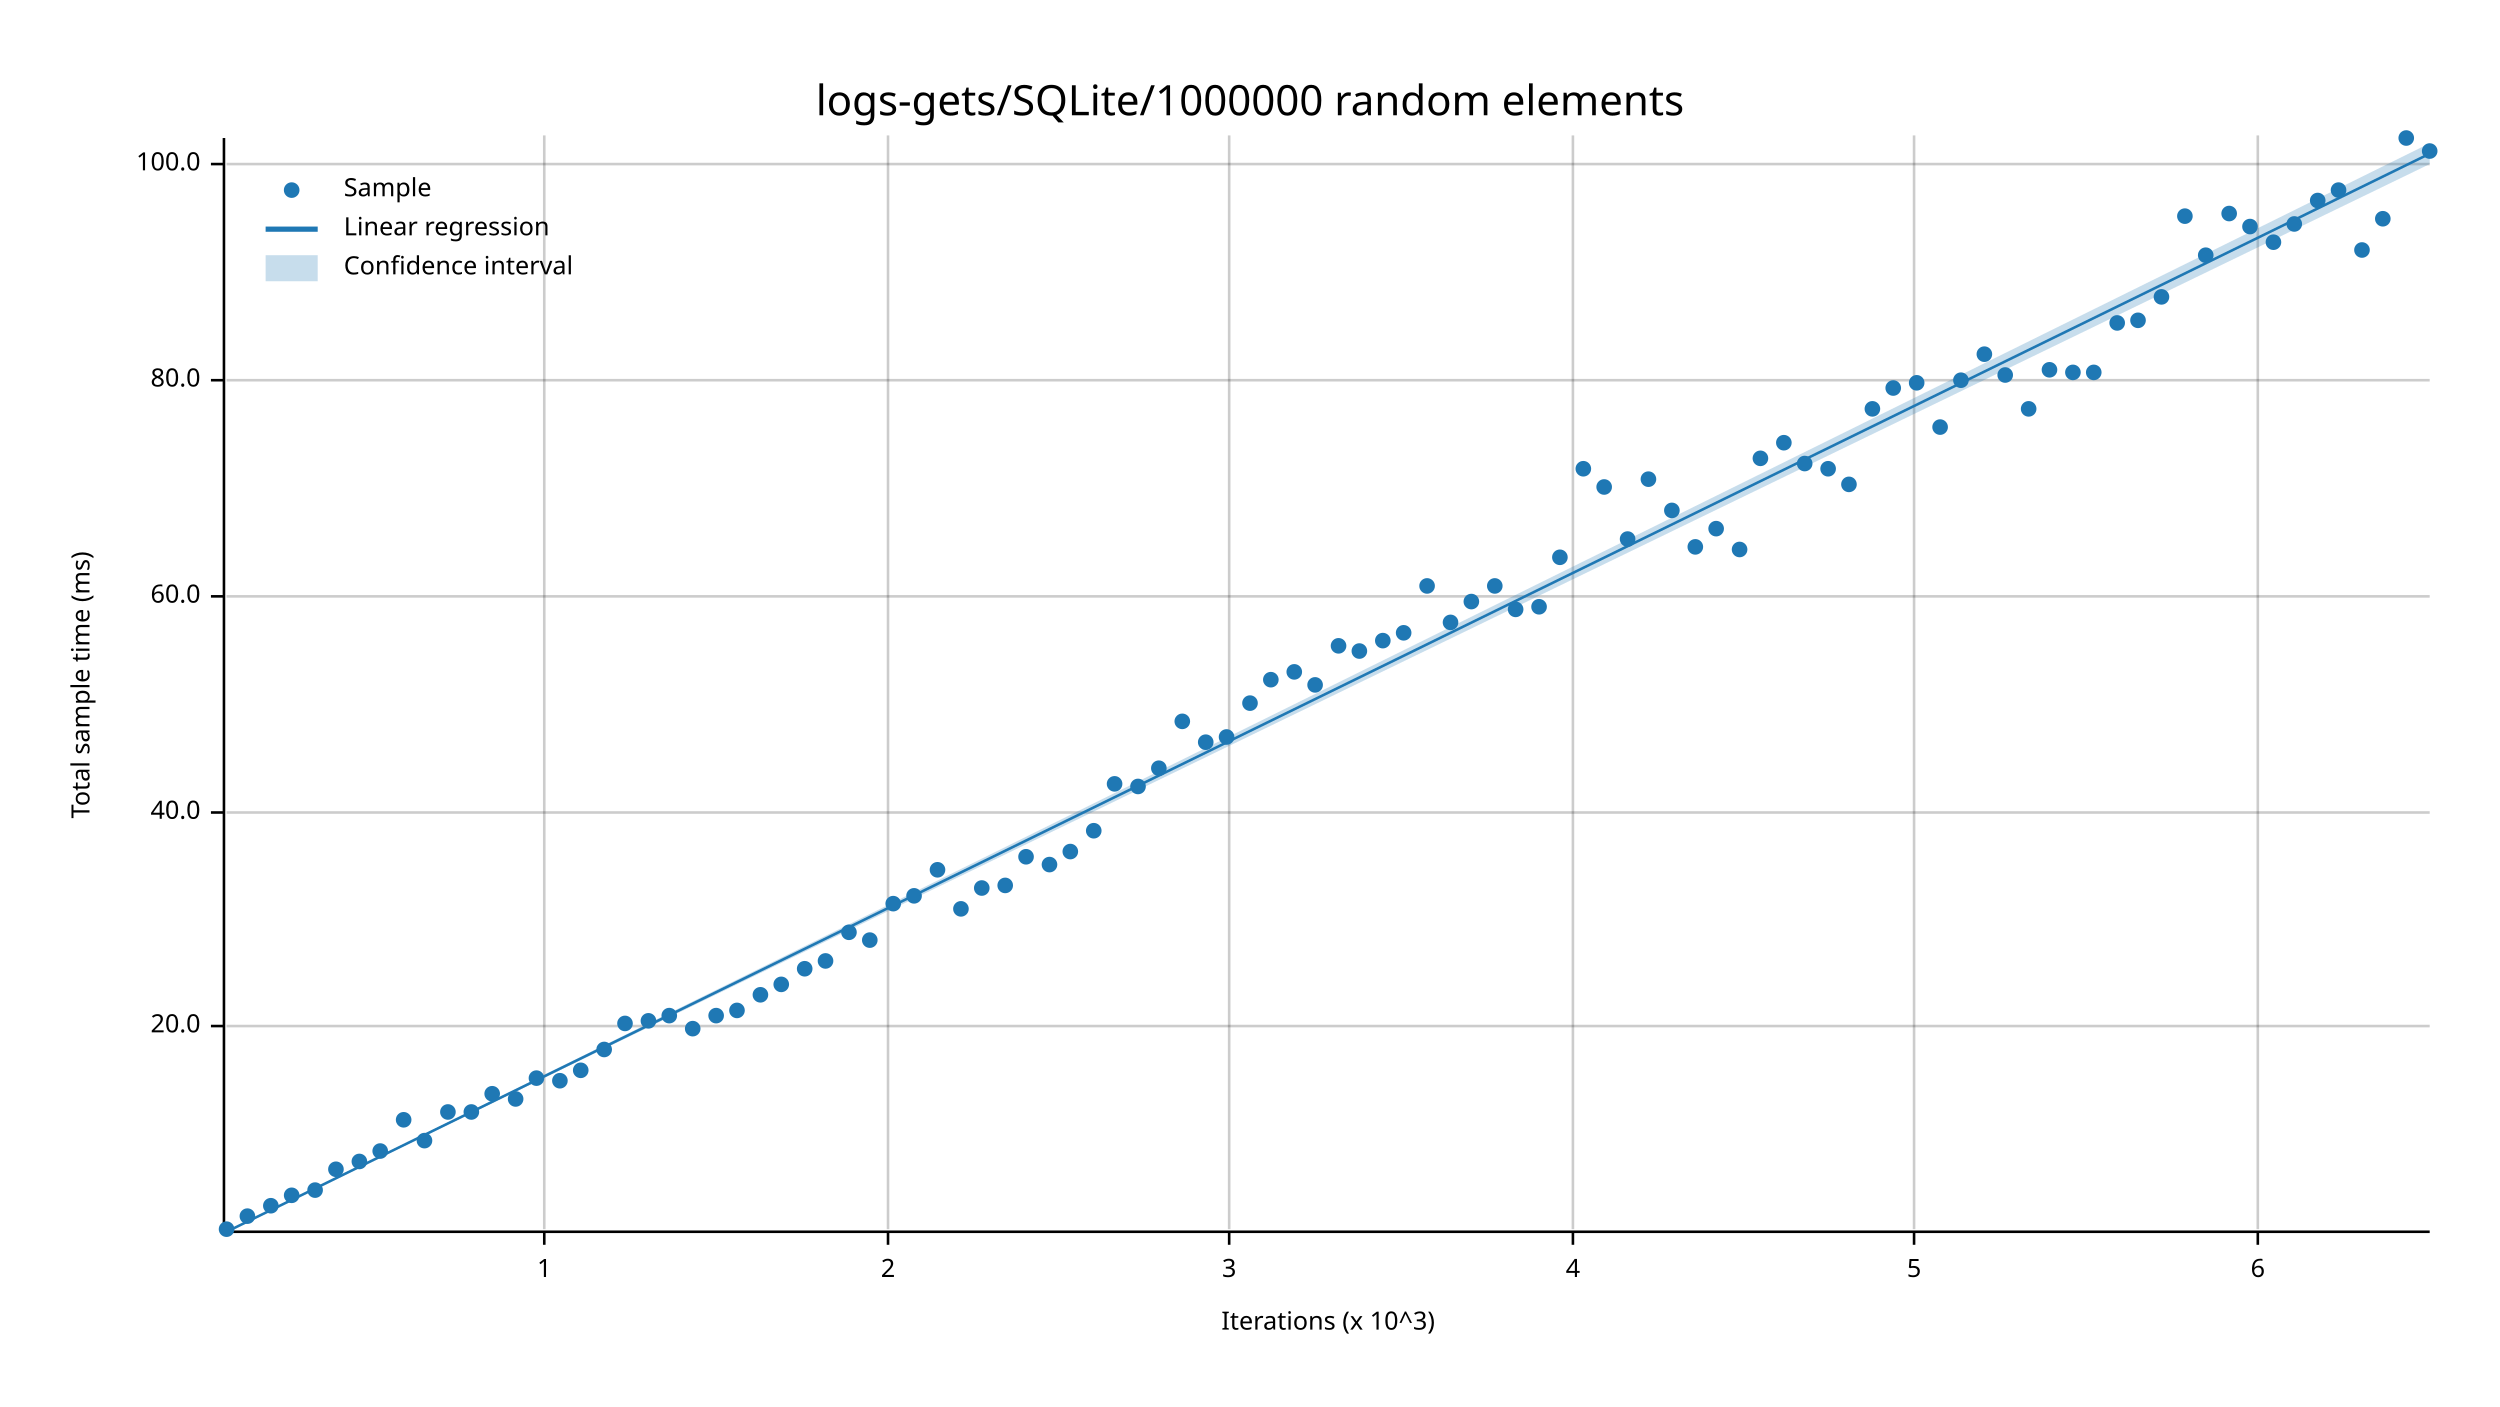
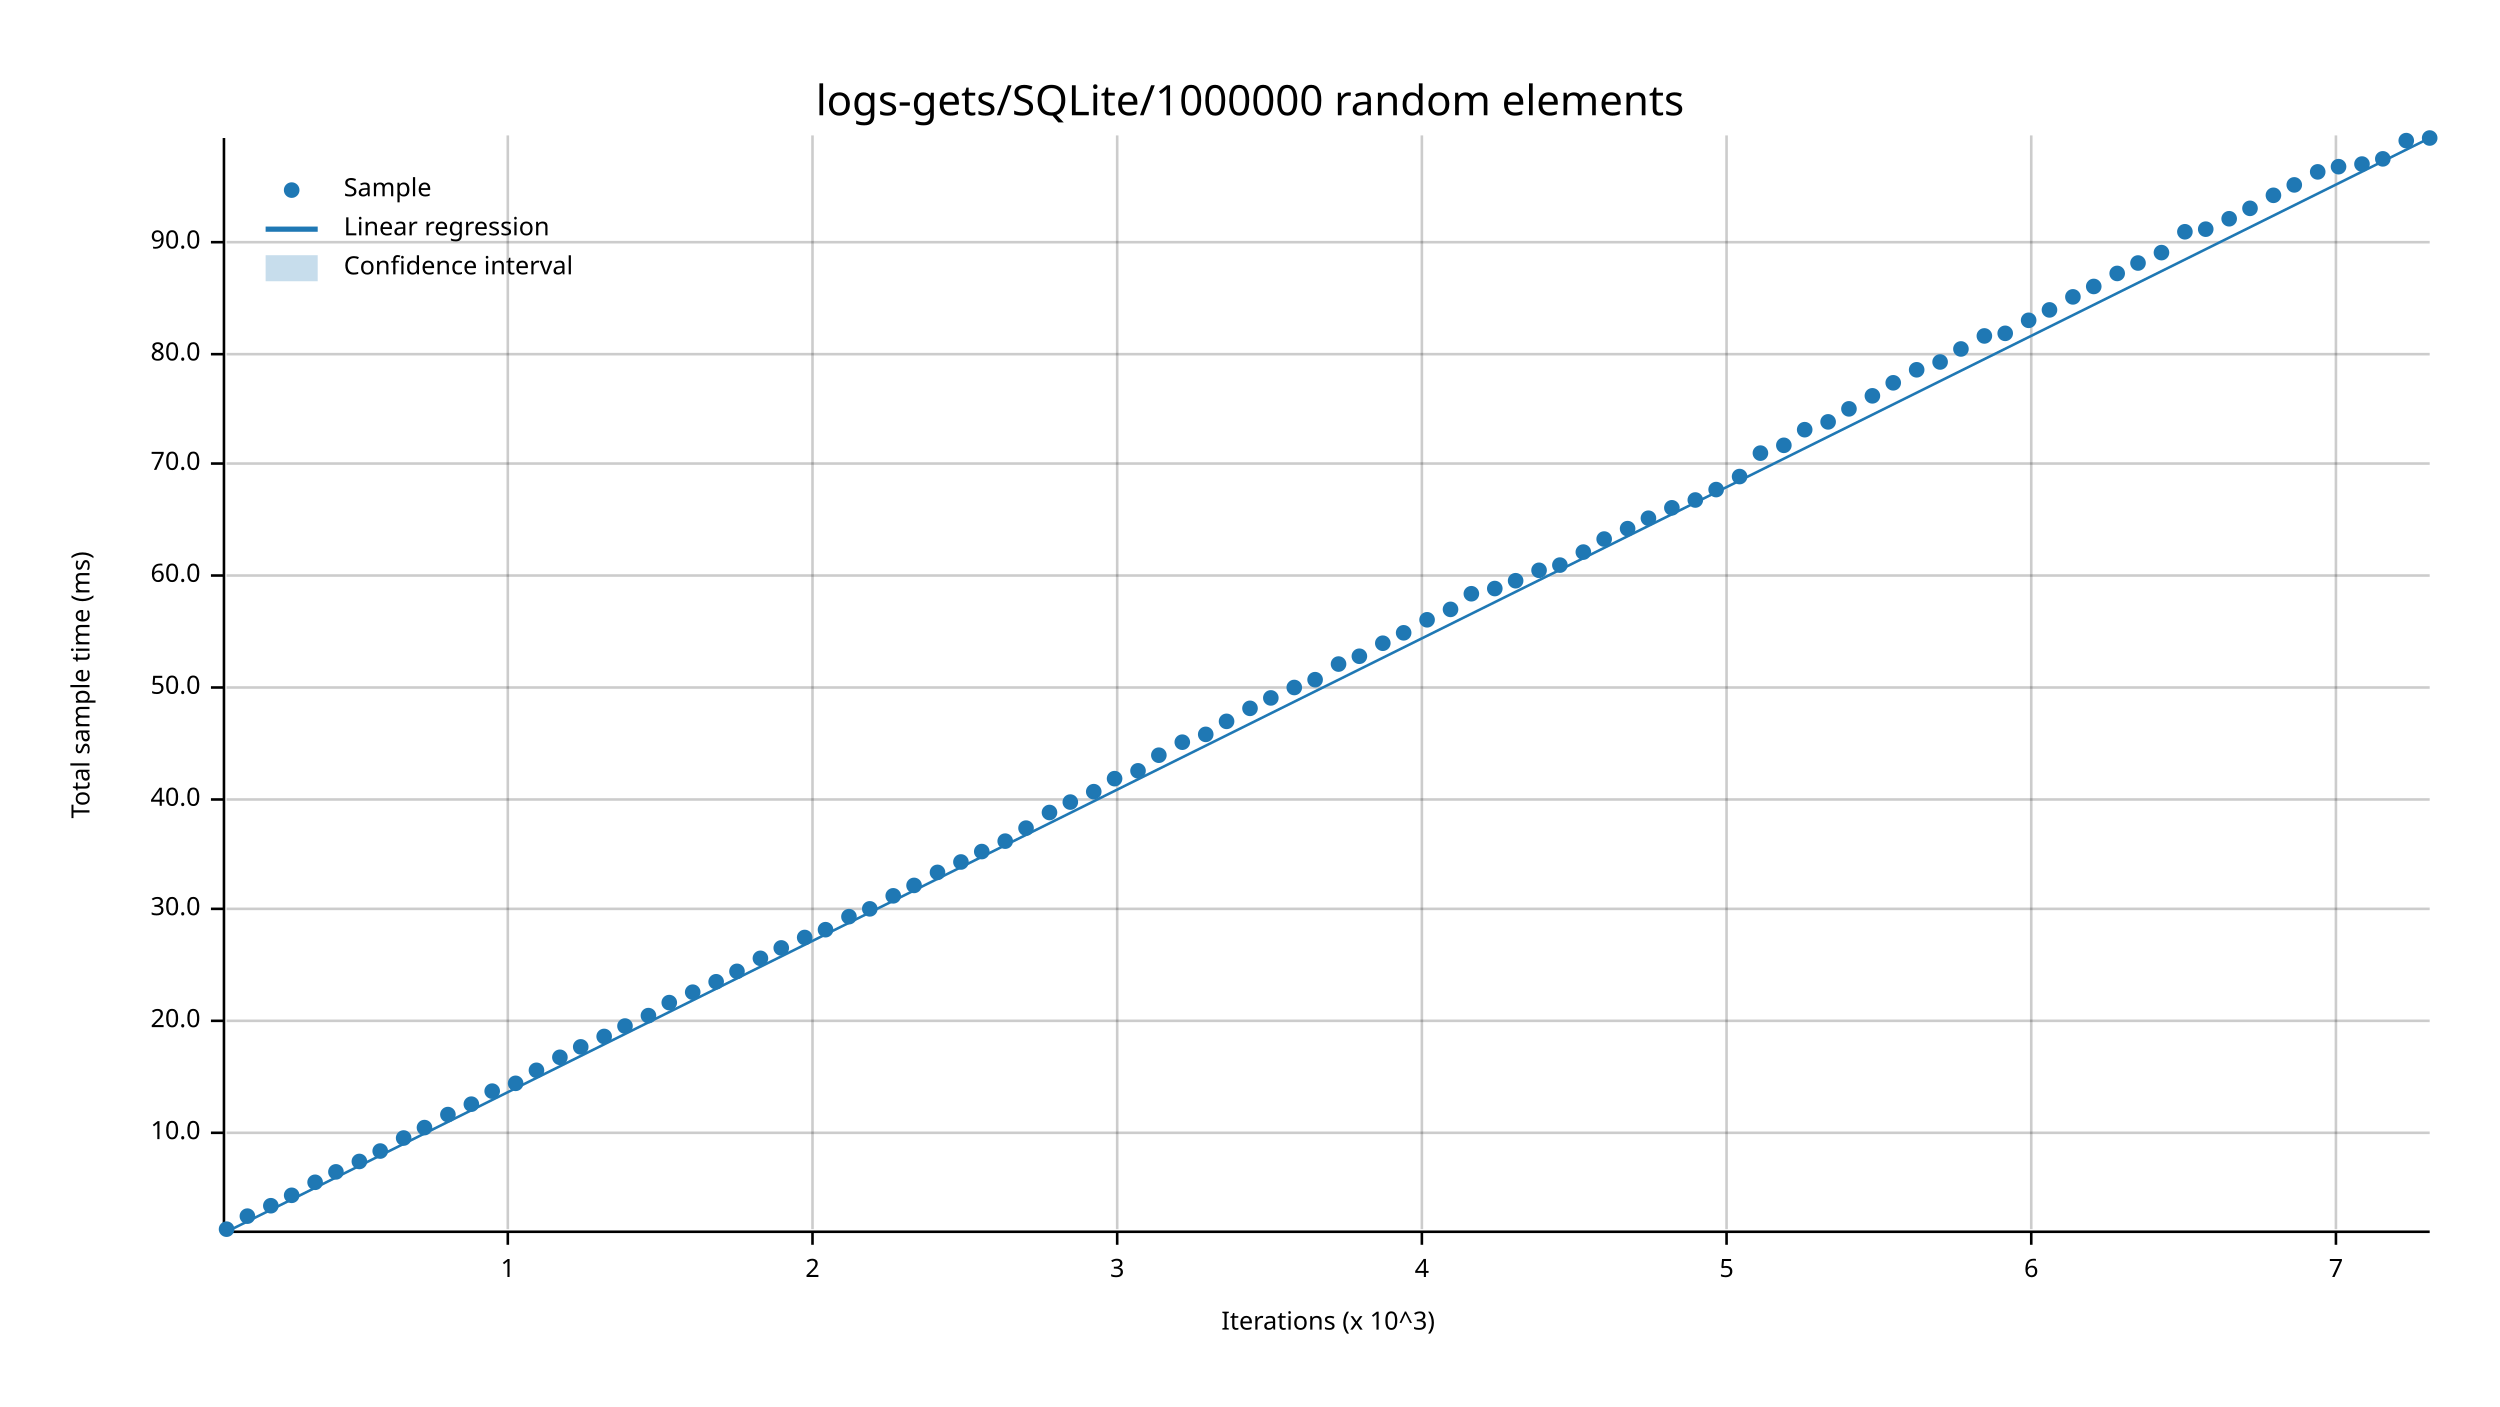
<svg xmlns="http://www.w3.org/2000/svg" width="960" height="540" viewBox="0 0 960 540">
  <text x="480" y="32" dy="0.76em" text-anchor="middle" font-family="sans-serif" font-size="16.129" opacity="1" fill="#000000">
logs-gets/SQLite/1000000 random elements
</text>
  <text x="27" y="263" dy="0.76em" text-anchor="middle" font-family="sans-serif" font-size="9.677" opacity="1" fill="#000000" transform="rotate(270, 27, 263)">
Total sample time (ms)
</text>
  <text x="510" y="513" dy="-0.5ex" text-anchor="middle" font-family="sans-serif" font-size="9.677" opacity="1" fill="#000000">
Iterations (x 10^3)
</text>
-   <line opacity="0.2" stroke="#000000" stroke-width="1" x1="209" y1="472" x2="209" y2="52" />
-   <line opacity="0.2" stroke="#000000" stroke-width="1" x1="341" y1="472" x2="341" y2="52" />
-   <line opacity="0.2" stroke="#000000" stroke-width="1" x1="472" y1="472" x2="472" y2="52" />
-   <line opacity="0.2" stroke="#000000" stroke-width="1" x1="604" y1="472" x2="604" y2="52" />
-   <line opacity="0.2" stroke="#000000" stroke-width="1" x1="735" y1="472" x2="735" y2="52" />
-   <line opacity="0.2" stroke="#000000" stroke-width="1" x1="867" y1="472" x2="867" y2="52" />
-   <line opacity="0.2" stroke="#000000" stroke-width="1" x1="87" y1="394" x2="933" y2="394" />
-   <line opacity="0.2" stroke="#000000" stroke-width="1" x1="87" y1="312" x2="933" y2="312" />
-   <line opacity="0.2" stroke="#000000" stroke-width="1" x1="87" y1="229" x2="933" y2="229" />
-   <line opacity="0.2" stroke="#000000" stroke-width="1" x1="87" y1="146" x2="933" y2="146" />
-   <line opacity="0.2" stroke="#000000" stroke-width="1" x1="87" y1="63" x2="933" y2="63" />
+   <line opacity="0.2" stroke="#000000" stroke-width="1" x1="195" y1="472" x2="195" y2="52" />
+   <line opacity="0.2" stroke="#000000" stroke-width="1" x1="312" y1="472" x2="312" y2="52" />
+   <line opacity="0.2" stroke="#000000" stroke-width="1" x1="429" y1="472" x2="429" y2="52" />
+   <line opacity="0.2" stroke="#000000" stroke-width="1" x1="546" y1="472" x2="546" y2="52" />
+   <line opacity="0.2" stroke="#000000" stroke-width="1" x1="663" y1="472" x2="663" y2="52" />
+   <line opacity="0.2" stroke="#000000" stroke-width="1" x1="780" y1="472" x2="780" y2="52" />
+   <line opacity="0.2" stroke="#000000" stroke-width="1" x1="897" y1="472" x2="897" y2="52" />
+   <line opacity="0.2" stroke="#000000" stroke-width="1" x1="87" y1="435" x2="933" y2="435" />
+   <line opacity="0.2" stroke="#000000" stroke-width="1" x1="87" y1="392" x2="933" y2="392" />
+   <line opacity="0.2" stroke="#000000" stroke-width="1" x1="87" y1="349" x2="933" y2="349" />
+   <line opacity="0.2" stroke="#000000" stroke-width="1" x1="87" y1="307" x2="933" y2="307" />
+   <line opacity="0.2" stroke="#000000" stroke-width="1" x1="87" y1="264" x2="933" y2="264" />
+   <line opacity="0.2" stroke="#000000" stroke-width="1" x1="87" y1="221" x2="933" y2="221" />
+   <line opacity="0.2" stroke="#000000" stroke-width="1" x1="87" y1="178" x2="933" y2="178" />
+   <line opacity="0.2" stroke="#000000" stroke-width="1" x1="87" y1="136" x2="933" y2="136" />
+   <line opacity="0.2" stroke="#000000" stroke-width="1" x1="87" y1="93" x2="933" y2="93" />
  <polyline fill="none" opacity="1" stroke="#000000" stroke-width="1" points="86,53 86,473 " />
-   <text x="77" y="394" dy="0.5ex" text-anchor="end" font-family="sans-serif" font-size="9.677" opacity="1" fill="#000000">
+   <text x="77" y="435" dy="0.5ex" text-anchor="end" font-family="sans-serif" font-size="9.677" opacity="1" fill="#000000">
+ 10.0
+ </text>
+   <polyline fill="none" opacity="1" stroke="#000000" stroke-width="1" points="81,435 86,435 " />
+   <text x="77" y="392" dy="0.5ex" text-anchor="end" font-family="sans-serif" font-size="9.677" opacity="1" fill="#000000">
20.0
</text>
-   <polyline fill="none" opacity="1" stroke="#000000" stroke-width="1" points="81,394 86,394 " />
-   <text x="77" y="312" dy="0.5ex" text-anchor="end" font-family="sans-serif" font-size="9.677" opacity="1" fill="#000000">
+   <polyline fill="none" opacity="1" stroke="#000000" stroke-width="1" points="81,392 86,392 " />
+   <text x="77" y="349" dy="0.5ex" text-anchor="end" font-family="sans-serif" font-size="9.677" opacity="1" fill="#000000">
+ 30.0
+ </text>
+   <polyline fill="none" opacity="1" stroke="#000000" stroke-width="1" points="81,349 86,349 " />
+   <text x="77" y="307" dy="0.5ex" text-anchor="end" font-family="sans-serif" font-size="9.677" opacity="1" fill="#000000">
40.0
</text>
-   <polyline fill="none" opacity="1" stroke="#000000" stroke-width="1" points="81,312 86,312 " />
-   <text x="77" y="229" dy="0.5ex" text-anchor="end" font-family="sans-serif" font-size="9.677" opacity="1" fill="#000000">
+   <polyline fill="none" opacity="1" stroke="#000000" stroke-width="1" points="81,307 86,307 " />
+   <text x="77" y="264" dy="0.5ex" text-anchor="end" font-family="sans-serif" font-size="9.677" opacity="1" fill="#000000">
+ 50.0
+ </text>
+   <polyline fill="none" opacity="1" stroke="#000000" stroke-width="1" points="81,264 86,264 " />
+   <text x="77" y="221" dy="0.5ex" text-anchor="end" font-family="sans-serif" font-size="9.677" opacity="1" fill="#000000">
60.0
</text>
-   <polyline fill="none" opacity="1" stroke="#000000" stroke-width="1" points="81,229 86,229 " />
-   <text x="77" y="146" dy="0.5ex" text-anchor="end" font-family="sans-serif" font-size="9.677" opacity="1" fill="#000000">
+   <polyline fill="none" opacity="1" stroke="#000000" stroke-width="1" points="81,221 86,221 " />
+   <text x="77" y="178" dy="0.5ex" text-anchor="end" font-family="sans-serif" font-size="9.677" opacity="1" fill="#000000">
+ 70.0
+ </text>
+   <polyline fill="none" opacity="1" stroke="#000000" stroke-width="1" points="81,178 86,178 " />
+   <text x="77" y="136" dy="0.5ex" text-anchor="end" font-family="sans-serif" font-size="9.677" opacity="1" fill="#000000">
80.0
</text>
-   <polyline fill="none" opacity="1" stroke="#000000" stroke-width="1" points="81,146 86,146 " />
-   <text x="77" y="63" dy="0.5ex" text-anchor="end" font-family="sans-serif" font-size="9.677" opacity="1" fill="#000000">
- 100.0
- </text>
-   <polyline fill="none" opacity="1" stroke="#000000" stroke-width="1" points="81,63 86,63 " />
+   <polyline fill="none" opacity="1" stroke="#000000" stroke-width="1" points="81,136 86,136 " />
+   <text x="77" y="93" dy="0.5ex" text-anchor="end" font-family="sans-serif" font-size="9.677" opacity="1" fill="#000000">
+ 90.0
+ </text>
+   <polyline fill="none" opacity="1" stroke="#000000" stroke-width="1" points="81,93 86,93 " />
  <polyline fill="none" opacity="1" stroke="#000000" stroke-width="1" points="87,473 933,473 " />
-   <text x="209" y="483" dy="0.76em" text-anchor="middle" font-family="sans-serif" font-size="9.677" opacity="1" fill="#000000">
+   <text x="195" y="483" dy="0.76em" text-anchor="middle" font-family="sans-serif" font-size="9.677" opacity="1" fill="#000000">
1
</text>
-   <polyline fill="none" opacity="1" stroke="#000000" stroke-width="1" points="209,473 209,478 " />
-   <text x="341" y="483" dy="0.76em" text-anchor="middle" font-family="sans-serif" font-size="9.677" opacity="1" fill="#000000">
+   <polyline fill="none" opacity="1" stroke="#000000" stroke-width="1" points="195,473 195,478 " />
+   <text x="312" y="483" dy="0.76em" text-anchor="middle" font-family="sans-serif" font-size="9.677" opacity="1" fill="#000000">
2
</text>
-   <polyline fill="none" opacity="1" stroke="#000000" stroke-width="1" points="341,473 341,478 " />
-   <text x="472" y="483" dy="0.76em" text-anchor="middle" font-family="sans-serif" font-size="9.677" opacity="1" fill="#000000">
+   <polyline fill="none" opacity="1" stroke="#000000" stroke-width="1" points="312,473 312,478 " />
+   <text x="429" y="483" dy="0.76em" text-anchor="middle" font-family="sans-serif" font-size="9.677" opacity="1" fill="#000000">
3
</text>
-   <polyline fill="none" opacity="1" stroke="#000000" stroke-width="1" points="472,473 472,478 " />
-   <text x="604" y="483" dy="0.76em" text-anchor="middle" font-family="sans-serif" font-size="9.677" opacity="1" fill="#000000">
+   <polyline fill="none" opacity="1" stroke="#000000" stroke-width="1" points="429,473 429,478 " />
+   <text x="546" y="483" dy="0.76em" text-anchor="middle" font-family="sans-serif" font-size="9.677" opacity="1" fill="#000000">
4
</text>
-   <polyline fill="none" opacity="1" stroke="#000000" stroke-width="1" points="604,473 604,478 " />
-   <text x="735" y="483" dy="0.76em" text-anchor="middle" font-family="sans-serif" font-size="9.677" opacity="1" fill="#000000">
+   <polyline fill="none" opacity="1" stroke="#000000" stroke-width="1" points="546,473 546,478 " />
+   <text x="663" y="483" dy="0.76em" text-anchor="middle" font-family="sans-serif" font-size="9.677" opacity="1" fill="#000000">
5
</text>
-   <polyline fill="none" opacity="1" stroke="#000000" stroke-width="1" points="735,473 735,478 " />
-   <text x="867" y="483" dy="0.76em" text-anchor="middle" font-family="sans-serif" font-size="9.677" opacity="1" fill="#000000">
+   <polyline fill="none" opacity="1" stroke="#000000" stroke-width="1" points="663,473 663,478 " />
+   <text x="780" y="483" dy="0.76em" text-anchor="middle" font-family="sans-serif" font-size="9.677" opacity="1" fill="#000000">
6
</text>
-   <polyline fill="none" opacity="1" stroke="#000000" stroke-width="1" points="867,473 867,478 " />
+   <polyline fill="none" opacity="1" stroke="#000000" stroke-width="1" points="780,473 780,478 " />
+   <text x="897" y="483" dy="0.76em" text-anchor="middle" font-family="sans-serif" font-size="9.677" opacity="1" fill="#000000">
+ 7
+ </text>
+   <polyline fill="none" opacity="1" stroke="#000000" stroke-width="1" points="897,473 897,478 " />
  <circle cx="87" cy="472" r="3" opacity="1" fill="#1F78B4" stroke="none" stroke-width="1" />
  <circle cx="95" cy="467" r="3" opacity="1" fill="#1F78B4" stroke="none" stroke-width="1" />
  <circle cx="104" cy="463" r="3" opacity="1" fill="#1F78B4" stroke="none" stroke-width="1" />
  <circle cx="112" cy="459" r="3" opacity="1" fill="#1F78B4" stroke="none" stroke-width="1" />
-   <circle cx="121" cy="457" r="3" opacity="1" fill="#1F78B4" stroke="none" stroke-width="1" />
-   <circle cx="129" cy="449" r="3" opacity="1" fill="#1F78B4" stroke="none" stroke-width="1" />
+   <circle cx="121" cy="454" r="3" opacity="1" fill="#1F78B4" stroke="none" stroke-width="1" />
+   <circle cx="129" cy="450" r="3" opacity="1" fill="#1F78B4" stroke="none" stroke-width="1" />
  <circle cx="138" cy="446" r="3" opacity="1" fill="#1F78B4" stroke="none" stroke-width="1" />
  <circle cx="146" cy="442" r="3" opacity="1" fill="#1F78B4" stroke="none" stroke-width="1" />
-   <circle cx="155" cy="430" r="3" opacity="1" fill="#1F78B4" stroke="none" stroke-width="1" />
-   <circle cx="163" cy="438" r="3" opacity="1" fill="#1F78B4" stroke="none" stroke-width="1" />
-   <circle cx="172" cy="427" r="3" opacity="1" fill="#1F78B4" stroke="none" stroke-width="1" />
-   <circle cx="181" cy="427" r="3" opacity="1" fill="#1F78B4" stroke="none" stroke-width="1" />
-   <circle cx="189" cy="420" r="3" opacity="1" fill="#1F78B4" stroke="none" stroke-width="1" />
-   <circle cx="198" cy="422" r="3" opacity="1" fill="#1F78B4" stroke="none" stroke-width="1" />
-   <circle cx="206" cy="414" r="3" opacity="1" fill="#1F78B4" stroke="none" stroke-width="1" />
-   <circle cx="215" cy="415" r="3" opacity="1" fill="#1F78B4" stroke="none" stroke-width="1" />
-   <circle cx="223" cy="411" r="3" opacity="1" fill="#1F78B4" stroke="none" stroke-width="1" />
-   <circle cx="232" cy="403" r="3" opacity="1" fill="#1F78B4" stroke="none" stroke-width="1" />
-   <circle cx="240" cy="393" r="3" opacity="1" fill="#1F78B4" stroke="none" stroke-width="1" />
-   <circle cx="249" cy="392" r="3" opacity="1" fill="#1F78B4" stroke="none" stroke-width="1" />
-   <circle cx="257" cy="390" r="3" opacity="1" fill="#1F78B4" stroke="none" stroke-width="1" />
-   <circle cx="266" cy="395" r="3" opacity="1" fill="#1F78B4" stroke="none" stroke-width="1" />
-   <circle cx="275" cy="390" r="3" opacity="1" fill="#1F78B4" stroke="none" stroke-width="1" />
-   <circle cx="283" cy="388" r="3" opacity="1" fill="#1F78B4" stroke="none" stroke-width="1" />
-   <circle cx="292" cy="382" r="3" opacity="1" fill="#1F78B4" stroke="none" stroke-width="1" />
-   <circle cx="300" cy="378" r="3" opacity="1" fill="#1F78B4" stroke="none" stroke-width="1" />
-   <circle cx="309" cy="372" r="3" opacity="1" fill="#1F78B4" stroke="none" stroke-width="1" />
-   <circle cx="317" cy="369" r="3" opacity="1" fill="#1F78B4" stroke="none" stroke-width="1" />
-   <circle cx="326" cy="358" r="3" opacity="1" fill="#1F78B4" stroke="none" stroke-width="1" />
-   <circle cx="334" cy="361" r="3" opacity="1" fill="#1F78B4" stroke="none" stroke-width="1" />
-   <circle cx="343" cy="347" r="3" opacity="1" fill="#1F78B4" stroke="none" stroke-width="1" />
-   <circle cx="351" cy="344" r="3" opacity="1" fill="#1F78B4" stroke="none" stroke-width="1" />
-   <circle cx="360" cy="334" r="3" opacity="1" fill="#1F78B4" stroke="none" stroke-width="1" />
-   <circle cx="369" cy="349" r="3" opacity="1" fill="#1F78B4" stroke="none" stroke-width="1" />
-   <circle cx="377" cy="341" r="3" opacity="1" fill="#1F78B4" stroke="none" stroke-width="1" />
-   <circle cx="386" cy="340" r="3" opacity="1" fill="#1F78B4" stroke="none" stroke-width="1" />
-   <circle cx="394" cy="329" r="3" opacity="1" fill="#1F78B4" stroke="none" stroke-width="1" />
-   <circle cx="403" cy="332" r="3" opacity="1" fill="#1F78B4" stroke="none" stroke-width="1" />
-   <circle cx="411" cy="327" r="3" opacity="1" fill="#1F78B4" stroke="none" stroke-width="1" />
-   <circle cx="420" cy="319" r="3" opacity="1" fill="#1F78B4" stroke="none" stroke-width="1" />
-   <circle cx="428" cy="301" r="3" opacity="1" fill="#1F78B4" stroke="none" stroke-width="1" />
-   <circle cx="437" cy="302" r="3" opacity="1" fill="#1F78B4" stroke="none" stroke-width="1" />
-   <circle cx="445" cy="295" r="3" opacity="1" fill="#1F78B4" stroke="none" stroke-width="1" />
-   <circle cx="454" cy="277" r="3" opacity="1" fill="#1F78B4" stroke="none" stroke-width="1" />
-   <circle cx="463" cy="285" r="3" opacity="1" fill="#1F78B4" stroke="none" stroke-width="1" />
-   <circle cx="471" cy="283" r="3" opacity="1" fill="#1F78B4" stroke="none" stroke-width="1" />
-   <circle cx="480" cy="270" r="3" opacity="1" fill="#1F78B4" stroke="none" stroke-width="1" />
-   <circle cx="488" cy="261" r="3" opacity="1" fill="#1F78B4" stroke="none" stroke-width="1" />
-   <circle cx="497" cy="258" r="3" opacity="1" fill="#1F78B4" stroke="none" stroke-width="1" />
-   <circle cx="505" cy="263" r="3" opacity="1" fill="#1F78B4" stroke="none" stroke-width="1" />
-   <circle cx="514" cy="248" r="3" opacity="1" fill="#1F78B4" stroke="none" stroke-width="1" />
-   <circle cx="522" cy="250" r="3" opacity="1" fill="#1F78B4" stroke="none" stroke-width="1" />
-   <circle cx="531" cy="246" r="3" opacity="1" fill="#1F78B4" stroke="none" stroke-width="1" />
+   <circle cx="155" cy="437" r="3" opacity="1" fill="#1F78B4" stroke="none" stroke-width="1" />
+   <circle cx="163" cy="433" r="3" opacity="1" fill="#1F78B4" stroke="none" stroke-width="1" />
+   <circle cx="172" cy="428" r="3" opacity="1" fill="#1F78B4" stroke="none" stroke-width="1" />
+   <circle cx="181" cy="424" r="3" opacity="1" fill="#1F78B4" stroke="none" stroke-width="1" />
+   <circle cx="189" cy="419" r="3" opacity="1" fill="#1F78B4" stroke="none" stroke-width="1" />
+   <circle cx="198" cy="416" r="3" opacity="1" fill="#1F78B4" stroke="none" stroke-width="1" />
+   <circle cx="206" cy="411" r="3" opacity="1" fill="#1F78B4" stroke="none" stroke-width="1" />
+   <circle cx="215" cy="406" r="3" opacity="1" fill="#1F78B4" stroke="none" stroke-width="1" />
+   <circle cx="223" cy="402" r="3" opacity="1" fill="#1F78B4" stroke="none" stroke-width="1" />
+   <circle cx="232" cy="398" r="3" opacity="1" fill="#1F78B4" stroke="none" stroke-width="1" />
+   <circle cx="240" cy="394" r="3" opacity="1" fill="#1F78B4" stroke="none" stroke-width="1" />
+   <circle cx="249" cy="390" r="3" opacity="1" fill="#1F78B4" stroke="none" stroke-width="1" />
+   <circle cx="257" cy="385" r="3" opacity="1" fill="#1F78B4" stroke="none" stroke-width="1" />
+   <circle cx="266" cy="381" r="3" opacity="1" fill="#1F78B4" stroke="none" stroke-width="1" />
+   <circle cx="275" cy="377" r="3" opacity="1" fill="#1F78B4" stroke="none" stroke-width="1" />
+   <circle cx="283" cy="373" r="3" opacity="1" fill="#1F78B4" stroke="none" stroke-width="1" />
+   <circle cx="292" cy="368" r="3" opacity="1" fill="#1F78B4" stroke="none" stroke-width="1" />
+   <circle cx="300" cy="364" r="3" opacity="1" fill="#1F78B4" stroke="none" stroke-width="1" />
+   <circle cx="309" cy="360" r="3" opacity="1" fill="#1F78B4" stroke="none" stroke-width="1" />
+   <circle cx="317" cy="357" r="3" opacity="1" fill="#1F78B4" stroke="none" stroke-width="1" />
+   <circle cx="326" cy="352" r="3" opacity="1" fill="#1F78B4" stroke="none" stroke-width="1" />
+   <circle cx="334" cy="349" r="3" opacity="1" fill="#1F78B4" stroke="none" stroke-width="1" />
+   <circle cx="343" cy="344" r="3" opacity="1" fill="#1F78B4" stroke="none" stroke-width="1" />
+   <circle cx="351" cy="340" r="3" opacity="1" fill="#1F78B4" stroke="none" stroke-width="1" />
+   <circle cx="360" cy="335" r="3" opacity="1" fill="#1F78B4" stroke="none" stroke-width="1" />
+   <circle cx="369" cy="331" r="3" opacity="1" fill="#1F78B4" stroke="none" stroke-width="1" />
+   <circle cx="377" cy="327" r="3" opacity="1" fill="#1F78B4" stroke="none" stroke-width="1" />
+   <circle cx="386" cy="323" r="3" opacity="1" fill="#1F78B4" stroke="none" stroke-width="1" />
+   <circle cx="394" cy="318" r="3" opacity="1" fill="#1F78B4" stroke="none" stroke-width="1" />
+   <circle cx="403" cy="312" r="3" opacity="1" fill="#1F78B4" stroke="none" stroke-width="1" />
+   <circle cx="411" cy="308" r="3" opacity="1" fill="#1F78B4" stroke="none" stroke-width="1" />
+   <circle cx="420" cy="304" r="3" opacity="1" fill="#1F78B4" stroke="none" stroke-width="1" />
+   <circle cx="428" cy="299" r="3" opacity="1" fill="#1F78B4" stroke="none" stroke-width="1" />
+   <circle cx="437" cy="296" r="3" opacity="1" fill="#1F78B4" stroke="none" stroke-width="1" />
+   <circle cx="445" cy="290" r="3" opacity="1" fill="#1F78B4" stroke="none" stroke-width="1" />
+   <circle cx="454" cy="285" r="3" opacity="1" fill="#1F78B4" stroke="none" stroke-width="1" />
+   <circle cx="463" cy="282" r="3" opacity="1" fill="#1F78B4" stroke="none" stroke-width="1" />
+   <circle cx="471" cy="277" r="3" opacity="1" fill="#1F78B4" stroke="none" stroke-width="1" />
+   <circle cx="480" cy="272" r="3" opacity="1" fill="#1F78B4" stroke="none" stroke-width="1" />
+   <circle cx="488" cy="268" r="3" opacity="1" fill="#1F78B4" stroke="none" stroke-width="1" />
+   <circle cx="497" cy="264" r="3" opacity="1" fill="#1F78B4" stroke="none" stroke-width="1" />
+   <circle cx="505" cy="261" r="3" opacity="1" fill="#1F78B4" stroke="none" stroke-width="1" />
+   <circle cx="514" cy="255" r="3" opacity="1" fill="#1F78B4" stroke="none" stroke-width="1" />
+   <circle cx="522" cy="252" r="3" opacity="1" fill="#1F78B4" stroke="none" stroke-width="1" />
+   <circle cx="531" cy="247" r="3" opacity="1" fill="#1F78B4" stroke="none" stroke-width="1" />
  <circle cx="539" cy="243" r="3" opacity="1" fill="#1F78B4" stroke="none" stroke-width="1" />
-   <circle cx="548" cy="225" r="3" opacity="1" fill="#1F78B4" stroke="none" stroke-width="1" />
-   <circle cx="557" cy="239" r="3" opacity="1" fill="#1F78B4" stroke="none" stroke-width="1" />
-   <circle cx="565" cy="231" r="3" opacity="1" fill="#1F78B4" stroke="none" stroke-width="1" />
-   <circle cx="574" cy="225" r="3" opacity="1" fill="#1F78B4" stroke="none" stroke-width="1" />
-   <circle cx="582" cy="234" r="3" opacity="1" fill="#1F78B4" stroke="none" stroke-width="1" />
-   <circle cx="591" cy="233" r="3" opacity="1" fill="#1F78B4" stroke="none" stroke-width="1" />
-   <circle cx="599" cy="214" r="3" opacity="1" fill="#1F78B4" stroke="none" stroke-width="1" />
-   <circle cx="608" cy="180" r="3" opacity="1" fill="#1F78B4" stroke="none" stroke-width="1" />
-   <circle cx="616" cy="187" r="3" opacity="1" fill="#1F78B4" stroke="none" stroke-width="1" />
-   <circle cx="625" cy="207" r="3" opacity="1" fill="#1F78B4" stroke="none" stroke-width="1" />
-   <circle cx="633" cy="184" r="3" opacity="1" fill="#1F78B4" stroke="none" stroke-width="1" />
-   <circle cx="642" cy="196" r="3" opacity="1" fill="#1F78B4" stroke="none" stroke-width="1" />
-   <circle cx="651" cy="210" r="3" opacity="1" fill="#1F78B4" stroke="none" stroke-width="1" />
-   <circle cx="659" cy="203" r="3" opacity="1" fill="#1F78B4" stroke="none" stroke-width="1" />
-   <circle cx="668" cy="211" r="3" opacity="1" fill="#1F78B4" stroke="none" stroke-width="1" />
-   <circle cx="676" cy="176" r="3" opacity="1" fill="#1F78B4" stroke="none" stroke-width="1" />
-   <circle cx="685" cy="170" r="3" opacity="1" fill="#1F78B4" stroke="none" stroke-width="1" />
-   <circle cx="693" cy="178" r="3" opacity="1" fill="#1F78B4" stroke="none" stroke-width="1" />
-   <circle cx="702" cy="180" r="3" opacity="1" fill="#1F78B4" stroke="none" stroke-width="1" />
-   <circle cx="710" cy="186" r="3" opacity="1" fill="#1F78B4" stroke="none" stroke-width="1" />
-   <circle cx="719" cy="157" r="3" opacity="1" fill="#1F78B4" stroke="none" stroke-width="1" />
-   <circle cx="727" cy="149" r="3" opacity="1" fill="#1F78B4" stroke="none" stroke-width="1" />
-   <circle cx="736" cy="147" r="3" opacity="1" fill="#1F78B4" stroke="none" stroke-width="1" />
-   <circle cx="745" cy="164" r="3" opacity="1" fill="#1F78B4" stroke="none" stroke-width="1" />
-   <circle cx="753" cy="146" r="3" opacity="1" fill="#1F78B4" stroke="none" stroke-width="1" />
-   <circle cx="762" cy="136" r="3" opacity="1" fill="#1F78B4" stroke="none" stroke-width="1" />
-   <circle cx="770" cy="144" r="3" opacity="1" fill="#1F78B4" stroke="none" stroke-width="1" />
-   <circle cx="779" cy="157" r="3" opacity="1" fill="#1F78B4" stroke="none" stroke-width="1" />
-   <circle cx="787" cy="142" r="3" opacity="1" fill="#1F78B4" stroke="none" stroke-width="1" />
-   <circle cx="796" cy="143" r="3" opacity="1" fill="#1F78B4" stroke="none" stroke-width="1" />
-   <circle cx="804" cy="143" r="3" opacity="1" fill="#1F78B4" stroke="none" stroke-width="1" />
-   <circle cx="813" cy="124" r="3" opacity="1" fill="#1F78B4" stroke="none" stroke-width="1" />
-   <circle cx="821" cy="123" r="3" opacity="1" fill="#1F78B4" stroke="none" stroke-width="1" />
-   <circle cx="830" cy="114" r="3" opacity="1" fill="#1F78B4" stroke="none" stroke-width="1" />
-   <circle cx="839" cy="83" r="3" opacity="1" fill="#1F78B4" stroke="none" stroke-width="1" />
-   <circle cx="847" cy="98" r="3" opacity="1" fill="#1F78B4" stroke="none" stroke-width="1" />
-   <circle cx="856" cy="82" r="3" opacity="1" fill="#1F78B4" stroke="none" stroke-width="1" />
-   <circle cx="864" cy="87" r="3" opacity="1" fill="#1F78B4" stroke="none" stroke-width="1" />
-   <circle cx="873" cy="93" r="3" opacity="1" fill="#1F78B4" stroke="none" stroke-width="1" />
-   <circle cx="881" cy="86" r="3" opacity="1" fill="#1F78B4" stroke="none" stroke-width="1" />
-   <circle cx="890" cy="77" r="3" opacity="1" fill="#1F78B4" stroke="none" stroke-width="1" />
-   <circle cx="898" cy="73" r="3" opacity="1" fill="#1F78B4" stroke="none" stroke-width="1" />
-   <circle cx="907" cy="96" r="3" opacity="1" fill="#1F78B4" stroke="none" stroke-width="1" />
-   <circle cx="915" cy="84" r="3" opacity="1" fill="#1F78B4" stroke="none" stroke-width="1" />
-   <circle cx="924" cy="53" r="3" opacity="1" fill="#1F78B4" stroke="none" stroke-width="1" />
-   <circle cx="933" cy="58" r="3" opacity="1" fill="#1F78B4" stroke="none" stroke-width="1" />
-   <polyline fill="none" opacity="1" stroke="#1F78B4" stroke-width="1" points="87,473 933,59 " />
-   <polygon opacity="0.25" fill="#1F78B4" points="87,473 933,63 933,55 " />
+   <circle cx="548" cy="238" r="3" opacity="1" fill="#1F78B4" stroke="none" stroke-width="1" />
+   <circle cx="557" cy="234" r="3" opacity="1" fill="#1F78B4" stroke="none" stroke-width="1" />
+   <circle cx="565" cy="228" r="3" opacity="1" fill="#1F78B4" stroke="none" stroke-width="1" />
+   <circle cx="574" cy="226" r="3" opacity="1" fill="#1F78B4" stroke="none" stroke-width="1" />
+   <circle cx="582" cy="223" r="3" opacity="1" fill="#1F78B4" stroke="none" stroke-width="1" />
+   <circle cx="591" cy="219" r="3" opacity="1" fill="#1F78B4" stroke="none" stroke-width="1" />
+   <circle cx="599" cy="217" r="3" opacity="1" fill="#1F78B4" stroke="none" stroke-width="1" />
+   <circle cx="608" cy="212" r="3" opacity="1" fill="#1F78B4" stroke="none" stroke-width="1" />
+   <circle cx="616" cy="207" r="3" opacity="1" fill="#1F78B4" stroke="none" stroke-width="1" />
+   <circle cx="625" cy="203" r="3" opacity="1" fill="#1F78B4" stroke="none" stroke-width="1" />
+   <circle cx="633" cy="199" r="3" opacity="1" fill="#1F78B4" stroke="none" stroke-width="1" />
+   <circle cx="642" cy="195" r="3" opacity="1" fill="#1F78B4" stroke="none" stroke-width="1" />
+   <circle cx="651" cy="192" r="3" opacity="1" fill="#1F78B4" stroke="none" stroke-width="1" />
+   <circle cx="659" cy="188" r="3" opacity="1" fill="#1F78B4" stroke="none" stroke-width="1" />
+   <circle cx="668" cy="183" r="3" opacity="1" fill="#1F78B4" stroke="none" stroke-width="1" />
+   <circle cx="676" cy="174" r="3" opacity="1" fill="#1F78B4" stroke="none" stroke-width="1" />
+   <circle cx="685" cy="171" r="3" opacity="1" fill="#1F78B4" stroke="none" stroke-width="1" />
+   <circle cx="693" cy="165" r="3" opacity="1" fill="#1F78B4" stroke="none" stroke-width="1" />
+   <circle cx="702" cy="162" r="3" opacity="1" fill="#1F78B4" stroke="none" stroke-width="1" />
+   <circle cx="710" cy="157" r="3" opacity="1" fill="#1F78B4" stroke="none" stroke-width="1" />
+   <circle cx="719" cy="152" r="3" opacity="1" fill="#1F78B4" stroke="none" stroke-width="1" />
+   <circle cx="727" cy="147" r="3" opacity="1" fill="#1F78B4" stroke="none" stroke-width="1" />
+   <circle cx="736" cy="142" r="3" opacity="1" fill="#1F78B4" stroke="none" stroke-width="1" />
+   <circle cx="745" cy="139" r="3" opacity="1" fill="#1F78B4" stroke="none" stroke-width="1" />
+   <circle cx="753" cy="134" r="3" opacity="1" fill="#1F78B4" stroke="none" stroke-width="1" />
+   <circle cx="762" cy="129" r="3" opacity="1" fill="#1F78B4" stroke="none" stroke-width="1" />
+   <circle cx="770" cy="128" r="3" opacity="1" fill="#1F78B4" stroke="none" stroke-width="1" />
+   <circle cx="779" cy="123" r="3" opacity="1" fill="#1F78B4" stroke="none" stroke-width="1" />
+   <circle cx="787" cy="119" r="3" opacity="1" fill="#1F78B4" stroke="none" stroke-width="1" />
+   <circle cx="796" cy="114" r="3" opacity="1" fill="#1F78B4" stroke="none" stroke-width="1" />
+   <circle cx="804" cy="110" r="3" opacity="1" fill="#1F78B4" stroke="none" stroke-width="1" />
+   <circle cx="813" cy="105" r="3" opacity="1" fill="#1F78B4" stroke="none" stroke-width="1" />
+   <circle cx="821" cy="101" r="3" opacity="1" fill="#1F78B4" stroke="none" stroke-width="1" />
+   <circle cx="830" cy="97" r="3" opacity="1" fill="#1F78B4" stroke="none" stroke-width="1" />
+   <circle cx="839" cy="89" r="3" opacity="1" fill="#1F78B4" stroke="none" stroke-width="1" />
+   <circle cx="847" cy="88" r="3" opacity="1" fill="#1F78B4" stroke="none" stroke-width="1" />
+   <circle cx="856" cy="84" r="3" opacity="1" fill="#1F78B4" stroke="none" stroke-width="1" />
+   <circle cx="864" cy="80" r="3" opacity="1" fill="#1F78B4" stroke="none" stroke-width="1" />
+   <circle cx="873" cy="75" r="3" opacity="1" fill="#1F78B4" stroke="none" stroke-width="1" />
+   <circle cx="881" cy="71" r="3" opacity="1" fill="#1F78B4" stroke="none" stroke-width="1" />
+   <circle cx="890" cy="66" r="3" opacity="1" fill="#1F78B4" stroke="none" stroke-width="1" />
+   <circle cx="898" cy="64" r="3" opacity="1" fill="#1F78B4" stroke="none" stroke-width="1" />
+   <circle cx="907" cy="63" r="3" opacity="1" fill="#1F78B4" stroke="none" stroke-width="1" />
+   <circle cx="915" cy="61" r="3" opacity="1" fill="#1F78B4" stroke="none" stroke-width="1" />
+   <circle cx="924" cy="54" r="3" opacity="1" fill="#1F78B4" stroke="none" stroke-width="1" />
+   <circle cx="933" cy="53" r="3" opacity="1" fill="#1F78B4" stroke="none" stroke-width="1" />
+   <polyline fill="none" opacity="1" stroke="#1F78B4" stroke-width="1" points="87,473 933,53 " />
+   <polygon opacity="0.25" fill="#1F78B4" points="87,473 933,53 933,53 " />
  <text x="132" y="68" dy="0.76em" text-anchor="start" font-family="sans-serif" font-size="9.677" opacity="1" fill="#000000">
Sample
</text>
  <text x="132" y="83" dy="0.76em" text-anchor="start" font-family="sans-serif" font-size="9.677" opacity="1" fill="#000000">
Linear regression
</text>
  <text x="132" y="98" dy="0.76em" text-anchor="start" font-family="sans-serif" font-size="9.677" opacity="1" fill="#000000">
Confidence interval
</text>
  <circle cx="112" cy="73" r="3" opacity="1" fill="#1F78B4" stroke="none" stroke-width="1" />
  <polyline fill="none" opacity="1" stroke="#1F78B4" stroke-width="2" points="102,88 122,88 " />
  <rect x="102" y="98" width="20" height="10" opacity="0.25" fill="#1F78B4" stroke="none" />
</svg>
